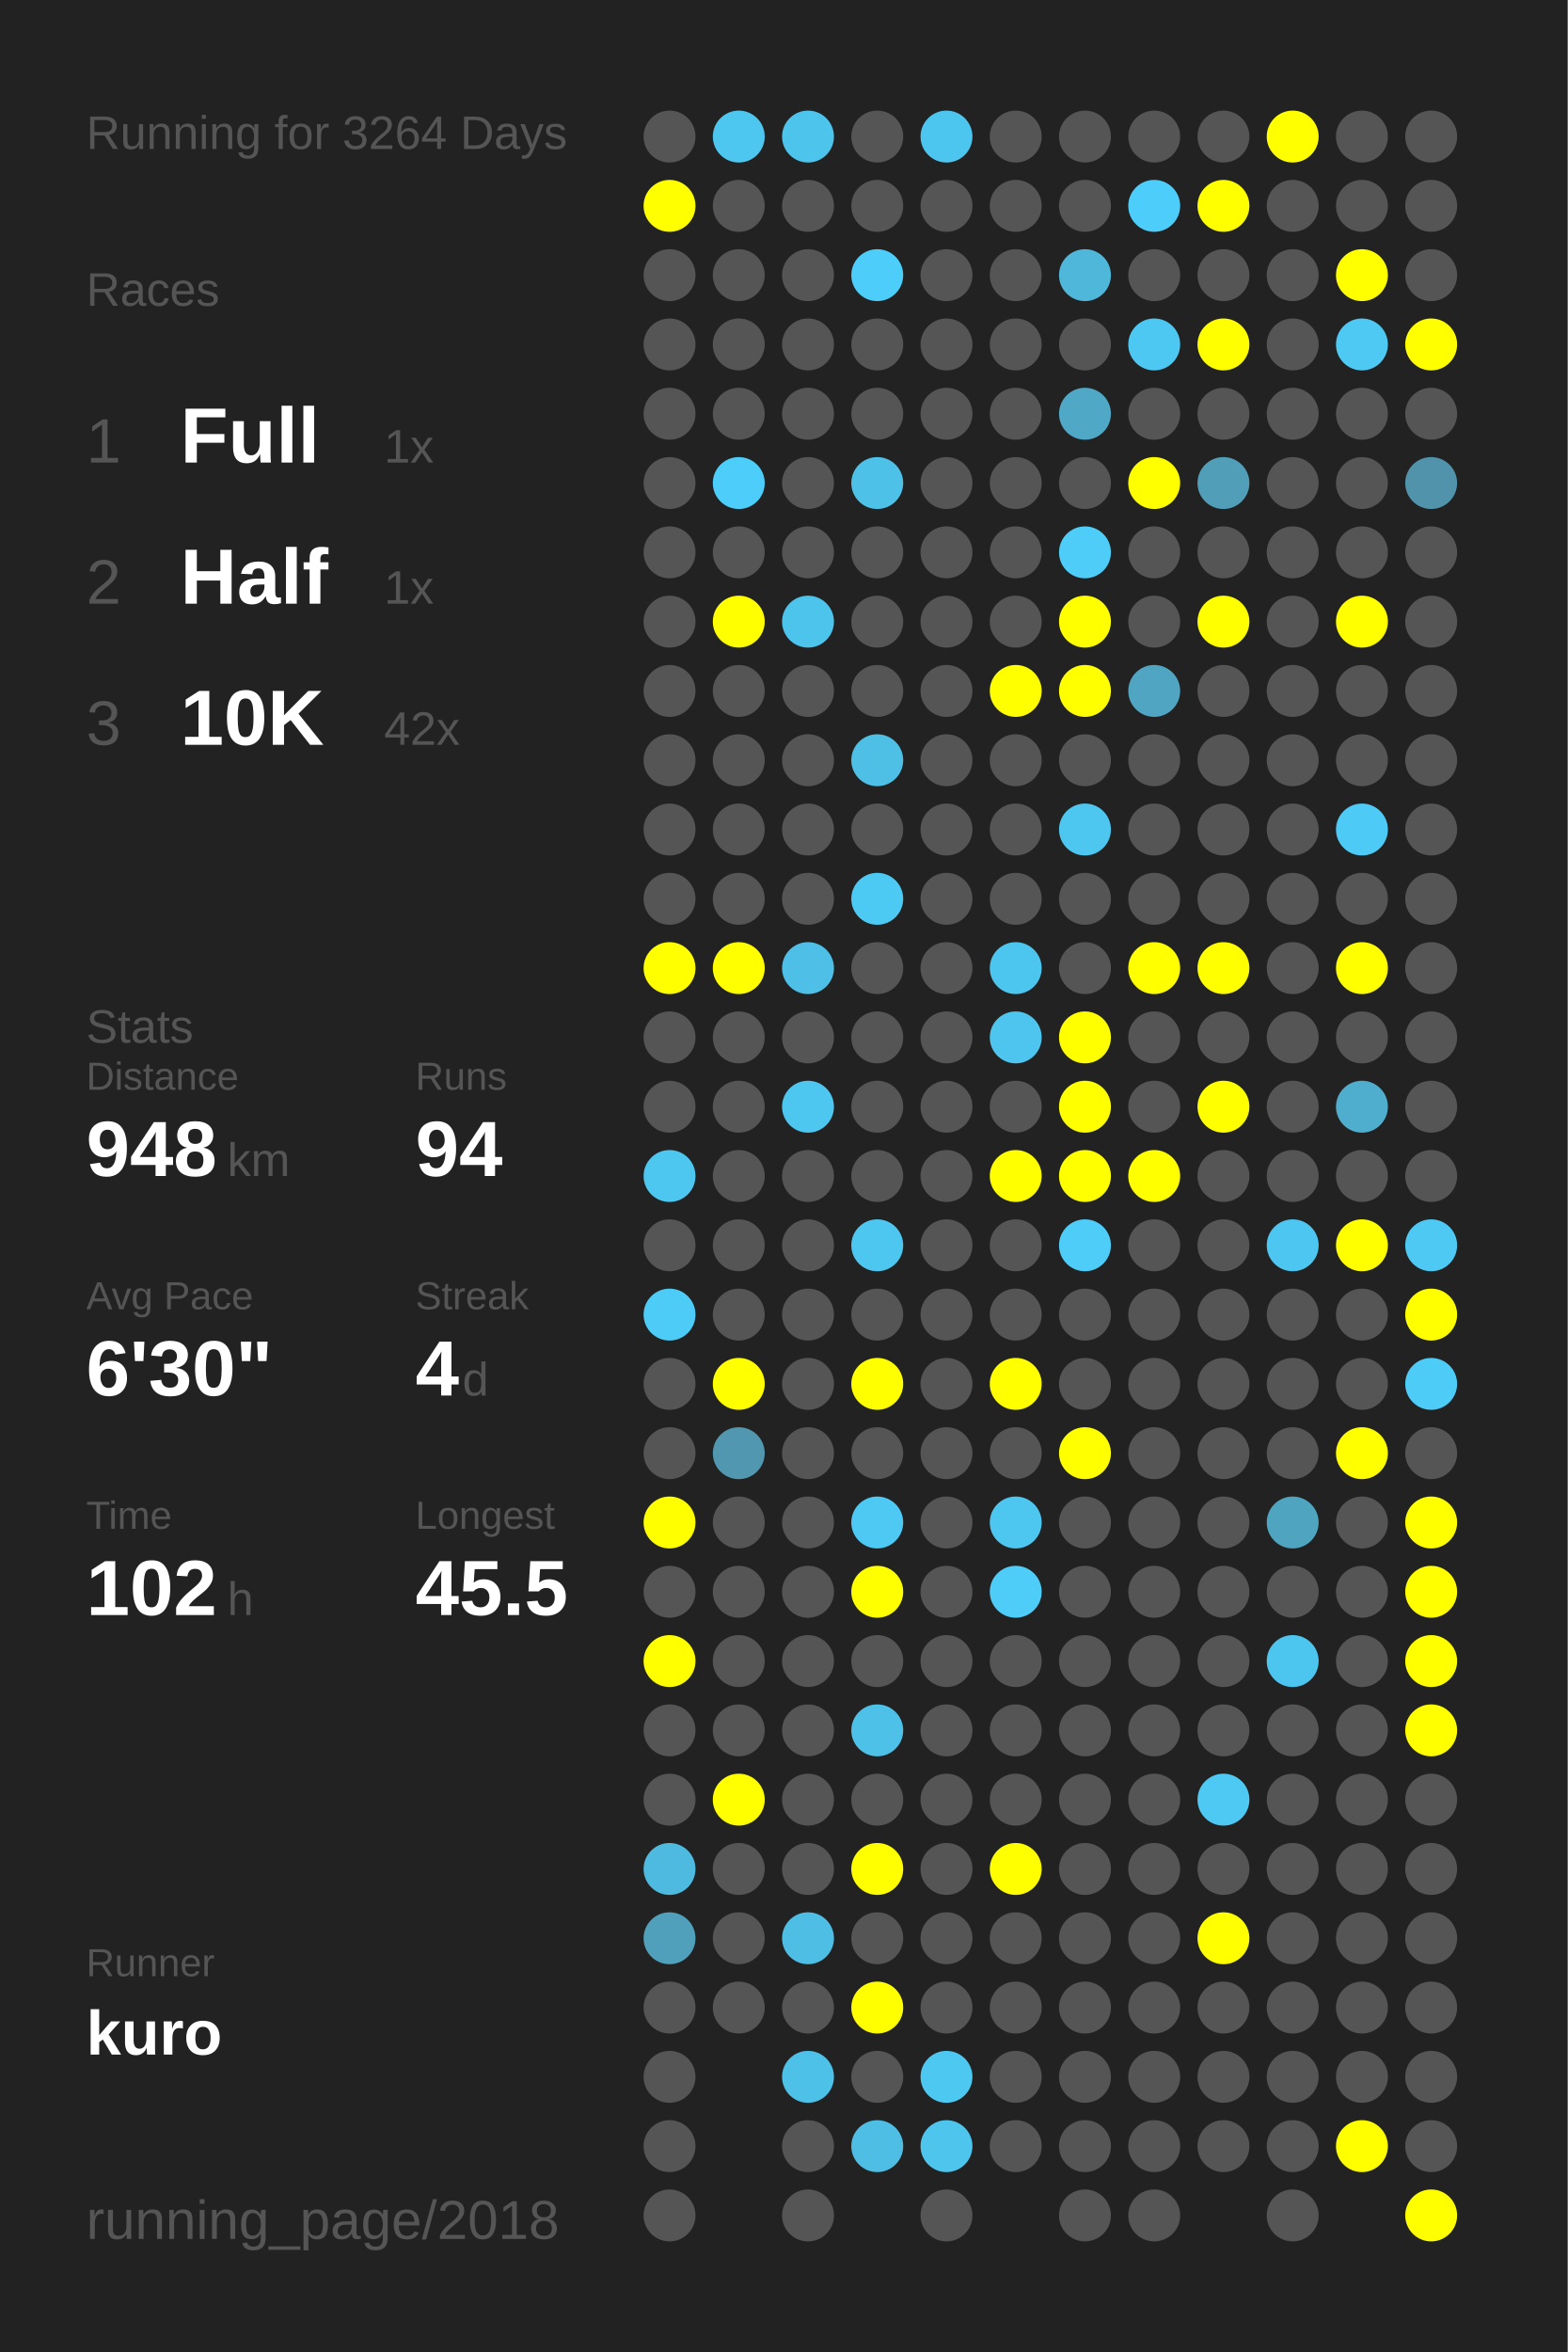
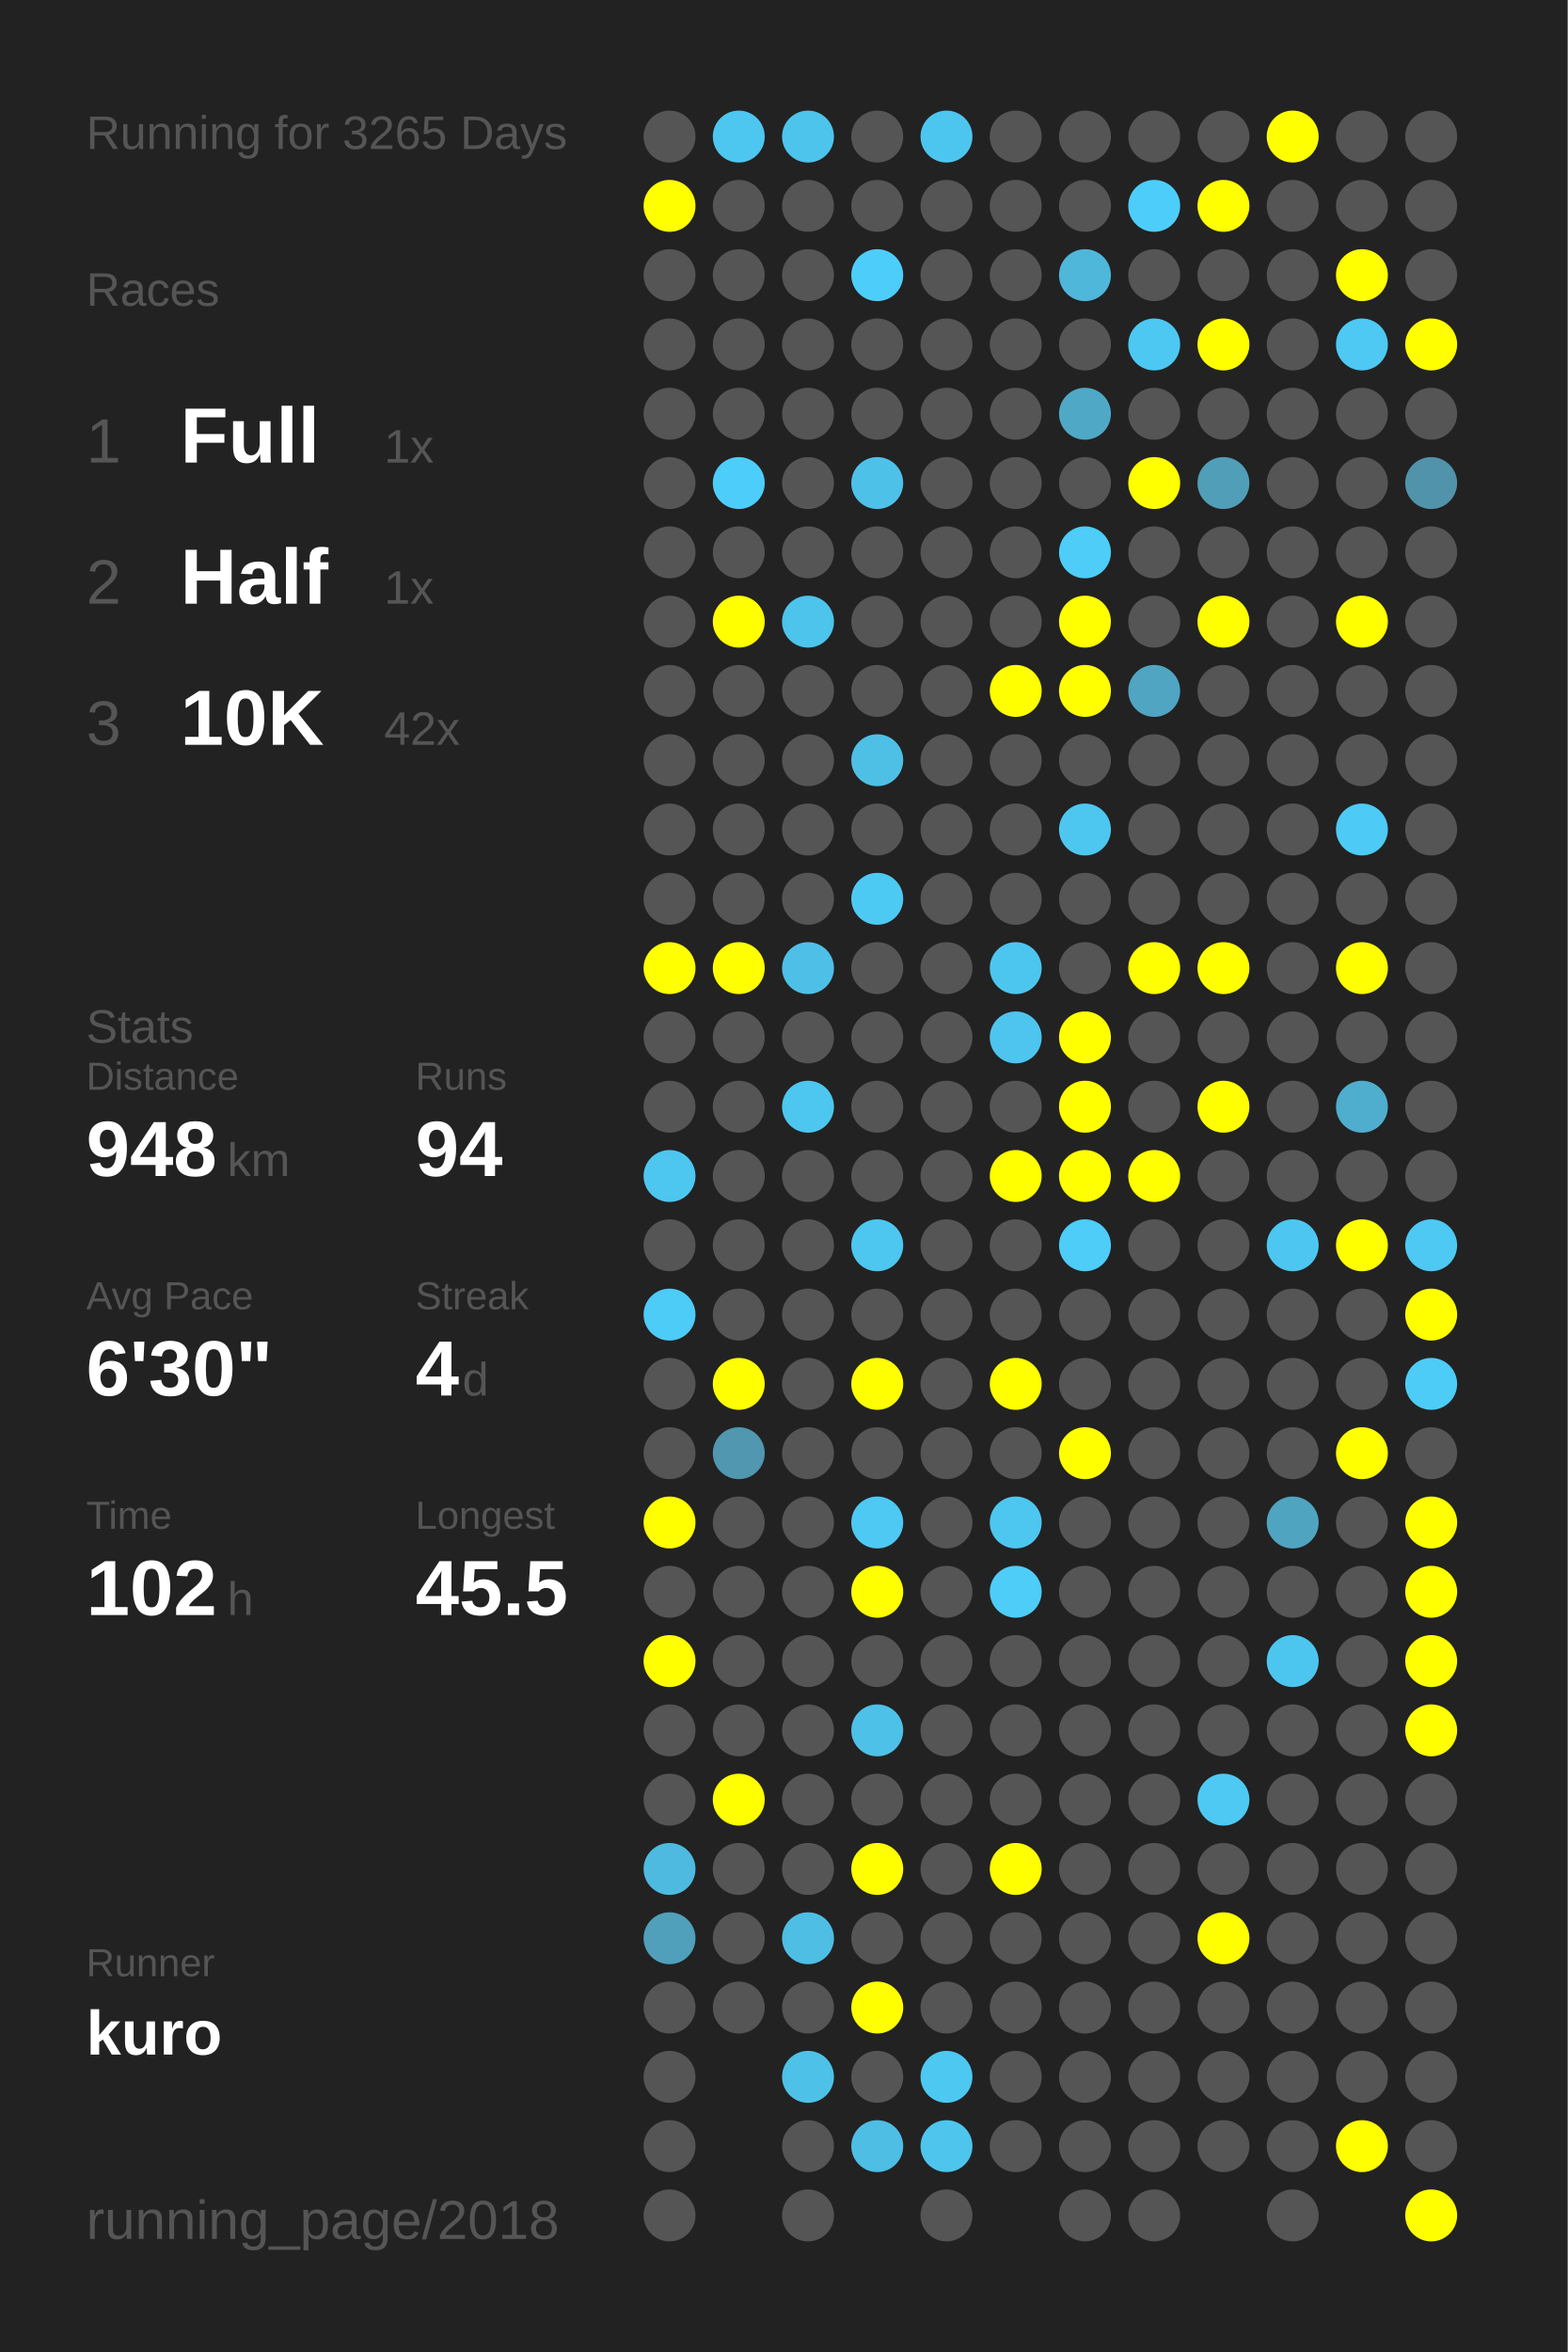
<svg xmlns="http://www.w3.org/2000/svg" baseProfile="full" height="300mm" version="1.1" viewBox="0,0,200,300" width="200mm">
  <defs />
  <rect fill="#222222" height="300" width="200" x="0" y="0" />
-   <text fill="#555555" style="font-size:6px; font-family:Arial;" x="11" y="19">Running for 3264 Days</text>
+   <text fill="#555555" style="font-size:6px; font-family:Arial;" x="11" y="19">Running for 3265 Days</text>
  <text fill="#555555" style="font-size:6px; font-family:Arial;" x="11" y="39">Races</text>
  <text fill="#555555" style="font-size:8px; font-family:Arial;" x="11" y="59">1</text>
  <text fill="#FFFFFF" style="font-size:10px; font-family:Arial; font-weight:bold;" x="23" y="59">Full</text>
  <text fill="#555555" style="font-size:6px; font-family:Arial;" x="49" y="59">1x</text>
  <text fill="#555555" style="font-size:8px; font-family:Arial;" x="11" y="77">2</text>
  <text fill="#FFFFFF" style="font-size:10px; font-family:Arial; font-weight:bold;" x="23" y="77">Half</text>
  <text fill="#555555" style="font-size:6px; font-family:Arial;" x="49" y="77">1x</text>
  <text fill="#555555" style="font-size:8px; font-family:Arial;" x="11" y="95">3</text>
  <text fill="#FFFFFF" style="font-size:10px; font-family:Arial; font-weight:bold;" x="23" y="95">10K</text>
  <text fill="#555555" style="font-size:6px; font-family:Arial;" x="49" y="95">42x</text>
  <text fill="#555555" style="font-size:6px; font-family:Arial;" x="11" y="133">Stats</text>
  <text fill="#555555" style="font-size:5px; font-family:Arial;" x="11" y="139">Distance</text>
  <text fill="#FFFFFF" style="font-size:10px; font-family:Arial; font-weight:bold;" x="11" y="150">948</text>
  <text fill="#555555" style="font-size:6px; font-family:Arial;" x="29" y="150">km</text>
  <text fill="#555555" style="font-size:5px; font-family:Arial;" x="53" y="139">Runs</text>
  <text fill="#FFFFFF" style="font-size:10px; font-family:Arial; font-weight:bold;" x="53" y="150">94</text>
  <text fill="#555555" style="font-size:5px; font-family:Arial;" x="11" y="167">Avg Pace</text>
  <text fill="#FFFFFF" style="font-size:10px; font-family:Arial; font-weight:bold;" x="11" y="178">6'30"</text>
  <text fill="#555555" style="font-size:5px; font-family:Arial;" x="53" y="167">Streak</text>
  <text fill="#FFFFFF" style="font-size:10px; font-family:Arial; font-weight:bold;" x="53" y="178">4</text>
  <text fill="#555555" style="font-size:6px; font-family:Arial;" x="59" y="178">d</text>
  <text fill="#555555" style="font-size:5px; font-family:Arial;" x="11" y="195">Time</text>
  <text fill="#FFFFFF" style="font-size:10px; font-family:Arial; font-weight:bold;" x="11" y="206">102</text>
  <text fill="#555555" style="font-size:6px; font-family:Arial;" x="29" y="206">h</text>
  <text fill="#555555" style="font-size:5px; font-family:Arial;" x="53" y="195">Longest</text>
  <text fill="#FFFFFF" style="font-size:10px; font-family:Arial; font-weight:bold;" x="53" y="206">45.5</text>
  <text fill="#555555" style="font-size:5px; font-family:Arial;" x="11" y="252.065">Runner</text>
  <text fill="#FFFFFF" style="font-size:8px; font-family:Arial; font-weight:bold;" x="11" y="262.065">kuro</text>
  <text fill="#555555" style="font-size:7px; font-family:Arial;" x="11" y="285.581">running_page/2018</text>
  <circle cx="85.417" cy="17.419" fill="#555555" r="3.312" />
  <circle cx="85.417" cy="26.258" fill="#FFFF00" r="3.312" />
  <circle cx="85.417" cy="35.097" fill="#555555" r="3.312" />
  <circle cx="85.417" cy="43.935" fill="#555555" r="3.312" />
  <circle cx="85.417" cy="52.774" fill="#555555" r="3.312" />
  <circle cx="85.417" cy="61.613" fill="#555555" r="3.312" />
  <circle cx="85.417" cy="70.452" fill="#555555" r="3.312" />
  <circle cx="85.417" cy="79.29" fill="#555555" r="3.312" />
  <circle cx="85.417" cy="88.129" fill="#555555" r="3.312" />
  <circle cx="85.417" cy="96.968" fill="#555555" r="3.312" />
  <circle cx="85.417" cy="105.806" fill="#555555" r="3.312" />
  <circle cx="85.417" cy="114.645" fill="#555555" r="3.312" />
  <circle cx="85.417" cy="123.484" fill="#FFFF00" r="3.312" />
  <circle cx="85.417" cy="132.323" fill="#555555" r="3.312" />
  <circle cx="85.417" cy="141.161" fill="#555555" r="3.312" />
  <circle cx="85.417" cy="150" fill="#4dc7f0" r="3.312" />
  <circle cx="85.417" cy="158.839" fill="#555555" r="3.312" />
  <circle cx="85.417" cy="167.677" fill="#4dccf7" r="3.312" />
  <circle cx="85.417" cy="176.516" fill="#555555" r="3.312" />
  <circle cx="85.417" cy="185.355" fill="#555555" r="3.312" />
  <circle cx="85.417" cy="194.194" fill="#FFFF00" r="3.312" />
  <circle cx="85.417" cy="203.032" fill="#555555" r="3.312" />
  <circle cx="85.417" cy="211.871" fill="#FFFF00" r="3.312" />
  <circle cx="85.417" cy="220.71" fill="#555555" r="3.312" />
  <circle cx="85.417" cy="229.548" fill="#555555" r="3.312" />
  <circle cx="85.417" cy="238.387" fill="#4ebadf" r="3.312" />
  <circle cx="85.417" cy="247.226" fill="#50a0bb" r="3.312" />
  <circle cx="85.417" cy="256.065" fill="#555555" r="3.312" />
  <circle cx="85.417" cy="264.903" fill="#555555" r="3.312" />
  <circle cx="85.417" cy="273.742" fill="#555555" r="3.312" />
  <circle cx="85.417" cy="282.581" fill="#555555" r="3.312" />
  <circle cx="94.25" cy="17.419" fill="#4dc6f0" r="3.312" />
  <circle cx="94.25" cy="26.258" fill="#555555" r="3.312" />
  <circle cx="94.25" cy="35.097" fill="#555555" r="3.312" />
  <circle cx="94.25" cy="43.935" fill="#555555" r="3.312" />
  <circle cx="94.25" cy="52.774" fill="#555555" r="3.312" />
  <circle cx="94.25" cy="61.613" fill="#4dcefa" r="3.312" />
  <circle cx="94.25" cy="70.452" fill="#555555" r="3.312" />
  <circle cx="94.25" cy="79.29" fill="#FFFF00" r="3.312" />
  <circle cx="94.25" cy="88.129" fill="#555555" r="3.312" />
  <circle cx="94.25" cy="96.968" fill="#555555" r="3.312" />
  <circle cx="94.25" cy="105.806" fill="#555555" r="3.312" />
  <circle cx="94.25" cy="114.645" fill="#555555" r="3.312" />
  <circle cx="94.25" cy="123.484" fill="#FFFF00" r="3.312" />
  <circle cx="94.25" cy="132.323" fill="#555555" r="3.312" />
  <circle cx="94.25" cy="141.161" fill="#555555" r="3.312" />
  <circle cx="94.25" cy="150" fill="#555555" r="3.312" />
  <circle cx="94.25" cy="158.839" fill="#555555" r="3.312" />
  <circle cx="94.25" cy="167.677" fill="#555555" r="3.312" />
  <circle cx="94.25" cy="176.516" fill="#FFFF00" r="3.312" />
  <circle cx="94.25" cy="185.355" fill="#5097af" r="3.312" />
  <circle cx="94.25" cy="194.194" fill="#555555" r="3.312" />
  <circle cx="94.25" cy="203.032" fill="#555555" r="3.312" />
  <circle cx="94.25" cy="211.871" fill="#555555" r="3.312" />
  <circle cx="94.25" cy="220.71" fill="#555555" r="3.312" />
  <circle cx="94.25" cy="229.548" fill="#FFFF00" r="3.312" />
  <circle cx="94.25" cy="238.387" fill="#555555" r="3.312" />
  <circle cx="94.25" cy="247.226" fill="#555555" r="3.312" />
  <circle cx="94.25" cy="256.065" fill="#555555" r="3.312" />
  <circle cx="103.083" cy="17.419" fill="#4dc4ec" r="3.312" />
  <circle cx="103.083" cy="26.258" fill="#555555" r="3.312" />
  <circle cx="103.083" cy="35.097" fill="#555555" r="3.312" />
  <circle cx="103.083" cy="43.935" fill="#555555" r="3.312" />
  <circle cx="103.083" cy="52.774" fill="#555555" r="3.312" />
  <circle cx="103.083" cy="61.613" fill="#555555" r="3.312" />
  <circle cx="103.083" cy="70.452" fill="#555555" r="3.312" />
  <circle cx="103.083" cy="79.29" fill="#4dc4ec" r="3.312" />
  <circle cx="103.083" cy="88.129" fill="#555555" r="3.312" />
  <circle cx="103.083" cy="96.968" fill="#555555" r="3.312" />
  <circle cx="103.083" cy="105.806" fill="#555555" r="3.312" />
  <circle cx="103.083" cy="114.645" fill="#555555" r="3.312" />
  <circle cx="103.083" cy="123.484" fill="#4ec0e7" r="3.312" />
  <circle cx="103.083" cy="132.323" fill="#555555" r="3.312" />
  <circle cx="103.083" cy="141.161" fill="#4dc7f0" r="3.312" />
  <circle cx="103.083" cy="150" fill="#555555" r="3.312" />
  <circle cx="103.083" cy="158.839" fill="#555555" r="3.312" />
  <circle cx="103.083" cy="167.677" fill="#555555" r="3.312" />
  <circle cx="103.083" cy="176.516" fill="#555555" r="3.312" />
  <circle cx="103.083" cy="185.355" fill="#555555" r="3.312" />
  <circle cx="103.083" cy="194.194" fill="#555555" r="3.312" />
  <circle cx="103.083" cy="203.032" fill="#555555" r="3.312" />
  <circle cx="103.083" cy="211.871" fill="#555555" r="3.312" />
  <circle cx="103.083" cy="220.71" fill="#555555" r="3.312" />
  <circle cx="103.083" cy="229.548" fill="#555555" r="3.312" />
  <circle cx="103.083" cy="238.387" fill="#555555" r="3.312" />
  <circle cx="103.083" cy="247.226" fill="#4ebee5" r="3.312" />
  <circle cx="103.083" cy="256.065" fill="#555555" r="3.312" />
  <circle cx="103.083" cy="264.903" fill="#4ec1e8" r="3.312" />
  <circle cx="103.083" cy="273.742" fill="#555555" r="3.312" />
  <circle cx="103.083" cy="282.581" fill="#555555" r="3.312" />
  <circle cx="111.917" cy="17.419" fill="#555555" r="3.312" />
  <circle cx="111.917" cy="26.258" fill="#555555" r="3.312" />
  <circle cx="111.917" cy="35.097" fill="#4dcefa" r="3.312" />
  <circle cx="111.917" cy="43.935" fill="#555555" r="3.312" />
  <circle cx="111.917" cy="52.774" fill="#555555" r="3.312" />
  <circle cx="111.917" cy="61.613" fill="#4ec1e9" r="3.312" />
  <circle cx="111.917" cy="70.452" fill="#555555" r="3.312" />
  <circle cx="111.917" cy="79.29" fill="#555555" r="3.312" />
  <circle cx="111.917" cy="88.129" fill="#555555" r="3.312" />
  <circle cx="111.917" cy="96.968" fill="#4ec0e6" r="3.312" />
  <circle cx="111.917" cy="105.806" fill="#555555" r="3.312" />
  <circle cx="111.917" cy="114.645" fill="#4dcaf4" r="3.312" />
  <circle cx="111.917" cy="123.484" fill="#555555" r="3.312" />
  <circle cx="111.917" cy="132.323" fill="#555555" r="3.312" />
  <circle cx="111.917" cy="141.161" fill="#555555" r="3.312" />
  <circle cx="111.917" cy="150" fill="#555555" r="3.312" />
  <circle cx="111.917" cy="158.839" fill="#4dc7f0" r="3.312" />
  <circle cx="111.917" cy="167.677" fill="#555555" r="3.312" />
  <circle cx="111.917" cy="176.516" fill="#FFFF00" r="3.312" />
  <circle cx="111.917" cy="185.355" fill="#555555" r="3.312" />
  <circle cx="111.917" cy="194.194" fill="#4dc9f3" r="3.312" />
  <circle cx="111.917" cy="203.032" fill="#FFFF00" r="3.312" />
  <circle cx="111.917" cy="211.871" fill="#555555" r="3.312" />
  <circle cx="111.917" cy="220.71" fill="#4ec1e8" r="3.312" />
  <circle cx="111.917" cy="229.548" fill="#555555" r="3.312" />
  <circle cx="111.917" cy="238.387" fill="#FFFF00" r="3.312" />
  <circle cx="111.917" cy="247.226" fill="#555555" r="3.312" />
  <circle cx="111.917" cy="256.065" fill="#FFFF00" r="3.312" />
  <circle cx="111.917" cy="264.903" fill="#555555" r="3.312" />
  <circle cx="111.917" cy="273.742" fill="#4ebee4" r="3.312" />
  <circle cx="120.75" cy="17.419" fill="#4dc6ef" r="3.312" />
  <circle cx="120.75" cy="26.258" fill="#555555" r="3.312" />
  <circle cx="120.75" cy="35.097" fill="#555555" r="3.312" />
  <circle cx="120.75" cy="43.935" fill="#555555" r="3.312" />
  <circle cx="120.75" cy="52.774" fill="#555555" r="3.312" />
  <circle cx="120.75" cy="61.613" fill="#555555" r="3.312" />
  <circle cx="120.75" cy="70.452" fill="#555555" r="3.312" />
  <circle cx="120.75" cy="79.29" fill="#555555" r="3.312" />
  <circle cx="120.75" cy="88.129" fill="#555555" r="3.312" />
  <circle cx="120.75" cy="96.968" fill="#555555" r="3.312" />
  <circle cx="120.75" cy="105.806" fill="#555555" r="3.312" />
  <circle cx="120.75" cy="114.645" fill="#555555" r="3.312" />
  <circle cx="120.75" cy="123.484" fill="#555555" r="3.312" />
  <circle cx="120.75" cy="132.323" fill="#555555" r="3.312" />
  <circle cx="120.75" cy="141.161" fill="#555555" r="3.312" />
  <circle cx="120.75" cy="150" fill="#555555" r="3.312" />
  <circle cx="120.75" cy="158.839" fill="#555555" r="3.312" />
  <circle cx="120.75" cy="167.677" fill="#555555" r="3.312" />
  <circle cx="120.75" cy="176.516" fill="#555555" r="3.312" />
  <circle cx="120.75" cy="185.355" fill="#555555" r="3.312" />
  <circle cx="120.75" cy="194.194" fill="#555555" r="3.312" />
  <circle cx="120.75" cy="203.032" fill="#555555" r="3.312" />
  <circle cx="120.75" cy="211.871" fill="#555555" r="3.312" />
  <circle cx="120.75" cy="220.71" fill="#555555" r="3.312" />
  <circle cx="120.75" cy="229.548" fill="#555555" r="3.312" />
  <circle cx="120.75" cy="238.387" fill="#555555" r="3.312" />
  <circle cx="120.75" cy="247.226" fill="#555555" r="3.312" />
  <circle cx="120.75" cy="256.065" fill="#555555" r="3.312" />
  <circle cx="120.75" cy="264.903" fill="#4dc8f1" r="3.312" />
  <circle cx="120.75" cy="273.742" fill="#4dc5ed" r="3.312" />
  <circle cx="120.75" cy="282.581" fill="#555555" r="3.312" />
  <circle cx="129.583" cy="17.419" fill="#555555" r="3.312" />
  <circle cx="129.583" cy="26.258" fill="#555555" r="3.312" />
  <circle cx="129.583" cy="35.097" fill="#555555" r="3.312" />
  <circle cx="129.583" cy="43.935" fill="#555555" r="3.312" />
  <circle cx="129.583" cy="52.774" fill="#555555" r="3.312" />
  <circle cx="129.583" cy="61.613" fill="#555555" r="3.312" />
  <circle cx="129.583" cy="70.452" fill="#555555" r="3.312" />
  <circle cx="129.583" cy="79.29" fill="#555555" r="3.312" />
  <circle cx="129.583" cy="88.129" fill="#FFFF00" r="3.312" />
  <circle cx="129.583" cy="96.968" fill="#555555" r="3.312" />
  <circle cx="129.583" cy="105.806" fill="#555555" r="3.312" />
  <circle cx="129.583" cy="114.645" fill="#555555" r="3.312" />
  <circle cx="129.583" cy="123.484" fill="#4dc6ef" r="3.312" />
  <circle cx="129.583" cy="132.323" fill="#4dc5ee" r="3.312" />
  <circle cx="129.583" cy="141.161" fill="#555555" r="3.312" />
  <circle cx="129.583" cy="150" fill="#FFFF00" r="3.312" />
  <circle cx="129.583" cy="158.839" fill="#555555" r="3.312" />
  <circle cx="129.583" cy="167.677" fill="#555555" r="3.312" />
  <circle cx="129.583" cy="176.516" fill="#FFFF00" r="3.312" />
  <circle cx="129.583" cy="185.355" fill="#555555" r="3.312" />
  <circle cx="129.583" cy="194.194" fill="#4dc7f0" r="3.312" />
  <circle cx="129.583" cy="203.032" fill="#4dcdf8" r="3.312" />
  <circle cx="129.583" cy="211.871" fill="#555555" r="3.312" />
  <circle cx="129.583" cy="220.71" fill="#555555" r="3.312" />
  <circle cx="129.583" cy="229.548" fill="#555555" r="3.312" />
  <circle cx="129.583" cy="238.387" fill="#FFFF00" r="3.312" />
  <circle cx="129.583" cy="247.226" fill="#555555" r="3.312" />
  <circle cx="129.583" cy="256.065" fill="#555555" r="3.312" />
  <circle cx="129.583" cy="264.903" fill="#555555" r="3.312" />
  <circle cx="129.583" cy="273.742" fill="#555555" r="3.312" />
  <circle cx="138.417" cy="17.419" fill="#555555" r="3.312" />
  <circle cx="138.417" cy="26.258" fill="#555555" r="3.312" />
  <circle cx="138.417" cy="35.097" fill="#4eb7da" r="3.312" />
  <circle cx="138.417" cy="43.935" fill="#555555" r="3.312" />
  <circle cx="138.417" cy="52.774" fill="#4fa8c6" r="3.312" />
  <circle cx="138.417" cy="61.613" fill="#555555" r="3.312" />
  <circle cx="138.417" cy="70.452" fill="#4dcdf8" r="3.312" />
  <circle cx="138.417" cy="79.29" fill="#FFFF00" r="3.312" />
  <circle cx="138.417" cy="88.129" fill="#FFFF00" r="3.312" />
  <circle cx="138.417" cy="96.968" fill="#555555" r="3.312" />
  <circle cx="138.417" cy="105.806" fill="#4dc7f0" r="3.312" />
  <circle cx="138.417" cy="114.645" fill="#555555" r="3.312" />
  <circle cx="138.417" cy="123.484" fill="#555555" r="3.312" />
  <circle cx="138.417" cy="132.323" fill="#FFFF00" r="3.312" />
  <circle cx="138.417" cy="141.161" fill="#FFFF00" r="3.312" />
  <circle cx="138.417" cy="150" fill="#FFFF00" r="3.312" />
  <circle cx="138.417" cy="158.839" fill="#4dcdf8" r="3.312" />
  <circle cx="138.417" cy="167.677" fill="#555555" r="3.312" />
  <circle cx="138.417" cy="176.516" fill="#555555" r="3.312" />
  <circle cx="138.417" cy="185.355" fill="#FFFF00" r="3.312" />
  <circle cx="138.417" cy="194.194" fill="#555555" r="3.312" />
  <circle cx="138.417" cy="203.032" fill="#555555" r="3.312" />
  <circle cx="138.417" cy="211.871" fill="#555555" r="3.312" />
  <circle cx="138.417" cy="220.71" fill="#555555" r="3.312" />
  <circle cx="138.417" cy="229.548" fill="#555555" r="3.312" />
  <circle cx="138.417" cy="238.387" fill="#555555" r="3.312" />
  <circle cx="138.417" cy="247.226" fill="#555555" r="3.312" />
  <circle cx="138.417" cy="256.065" fill="#555555" r="3.312" />
  <circle cx="138.417" cy="264.903" fill="#555555" r="3.312" />
  <circle cx="138.417" cy="273.742" fill="#555555" r="3.312" />
  <circle cx="138.417" cy="282.581" fill="#555555" r="3.312" />
  <circle cx="147.25" cy="17.419" fill="#555555" r="3.312" />
  <circle cx="147.25" cy="26.258" fill="#4dcefa" r="3.312" />
  <circle cx="147.25" cy="35.097" fill="#555555" r="3.312" />
  <circle cx="147.25" cy="43.935" fill="#4dc8f2" r="3.312" />
  <circle cx="147.25" cy="52.774" fill="#555555" r="3.312" />
  <circle cx="147.25" cy="61.613" fill="#FFFF00" r="3.312" />
  <circle cx="147.25" cy="70.452" fill="#555555" r="3.312" />
  <circle cx="147.25" cy="79.29" fill="#555555" r="3.312" />
  <circle cx="147.25" cy="88.129" fill="#4fa5c2" r="3.312" />
  <circle cx="147.25" cy="96.968" fill="#555555" r="3.312" />
  <circle cx="147.25" cy="105.806" fill="#555555" r="3.312" />
  <circle cx="147.25" cy="114.645" fill="#555555" r="3.312" />
  <circle cx="147.25" cy="123.484" fill="#FFFF00" r="3.312" />
  <circle cx="147.25" cy="132.323" fill="#555555" r="3.312" />
  <circle cx="147.25" cy="141.161" fill="#555555" r="3.312" />
  <circle cx="147.25" cy="150" fill="#FFFF00" r="3.312" />
  <circle cx="147.25" cy="158.839" fill="#555555" r="3.312" />
  <circle cx="147.25" cy="167.677" fill="#555555" r="3.312" />
  <circle cx="147.25" cy="176.516" fill="#555555" r="3.312" />
  <circle cx="147.25" cy="185.355" fill="#555555" r="3.312" />
  <circle cx="147.25" cy="194.194" fill="#555555" r="3.312" />
  <circle cx="147.25" cy="203.032" fill="#555555" r="3.312" />
  <circle cx="147.25" cy="211.871" fill="#555555" r="3.312" />
  <circle cx="147.25" cy="220.71" fill="#555555" r="3.312" />
  <circle cx="147.25" cy="229.548" fill="#555555" r="3.312" />
  <circle cx="147.25" cy="238.387" fill="#555555" r="3.312" />
  <circle cx="147.25" cy="247.226" fill="#555555" r="3.312" />
  <circle cx="147.25" cy="256.065" fill="#555555" r="3.312" />
  <circle cx="147.25" cy="264.903" fill="#555555" r="3.312" />
  <circle cx="147.25" cy="273.742" fill="#555555" r="3.312" />
  <circle cx="147.25" cy="282.581" fill="#555555" r="3.312" />
  <circle cx="156.083" cy="17.419" fill="#555555" r="3.312" />
  <circle cx="156.083" cy="26.258" fill="#FFFF00" r="3.312" />
  <circle cx="156.083" cy="35.097" fill="#555555" r="3.312" />
  <circle cx="156.083" cy="43.935" fill="#FFFF00" r="3.312" />
  <circle cx="156.083" cy="52.774" fill="#555555" r="3.312" />
  <circle cx="156.083" cy="61.613" fill="#509eb8" r="3.312" />
  <circle cx="156.083" cy="70.452" fill="#555555" r="3.312" />
  <circle cx="156.083" cy="79.29" fill="#FFFF00" r="3.312" />
  <circle cx="156.083" cy="88.129" fill="#555555" r="3.312" />
  <circle cx="156.083" cy="96.968" fill="#555555" r="3.312" />
  <circle cx="156.083" cy="105.806" fill="#555555" r="3.312" />
  <circle cx="156.083" cy="114.645" fill="#555555" r="3.312" />
  <circle cx="156.083" cy="123.484" fill="#FFFF00" r="3.312" />
  <circle cx="156.083" cy="132.323" fill="#555555" r="3.312" />
  <circle cx="156.083" cy="141.161" fill="#FFFF00" r="3.312" />
  <circle cx="156.083" cy="150" fill="#555555" r="3.312" />
  <circle cx="156.083" cy="158.839" fill="#555555" r="3.312" />
  <circle cx="156.083" cy="167.677" fill="#555555" r="3.312" />
  <circle cx="156.083" cy="176.516" fill="#555555" r="3.312" />
  <circle cx="156.083" cy="185.355" fill="#555555" r="3.312" />
  <circle cx="156.083" cy="194.194" fill="#555555" r="3.312" />
  <circle cx="156.083" cy="203.032" fill="#555555" r="3.312" />
  <circle cx="156.083" cy="211.871" fill="#555555" r="3.312" />
  <circle cx="156.083" cy="220.71" fill="#555555" r="3.312" />
  <circle cx="156.083" cy="229.548" fill="#4dc9f3" r="3.312" />
  <circle cx="156.083" cy="238.387" fill="#555555" r="3.312" />
  <circle cx="156.083" cy="247.226" fill="#FFFF00" r="3.312" />
  <circle cx="156.083" cy="256.065" fill="#555555" r="3.312" />
  <circle cx="156.083" cy="264.903" fill="#555555" r="3.312" />
  <circle cx="156.083" cy="273.742" fill="#555555" r="3.312" />
  <circle cx="164.917" cy="17.419" fill="#FFFF00" r="3.312" />
  <circle cx="164.917" cy="26.258" fill="#555555" r="3.312" />
  <circle cx="164.917" cy="35.097" fill="#555555" r="3.312" />
  <circle cx="164.917" cy="43.935" fill="#555555" r="3.312" />
  <circle cx="164.917" cy="52.774" fill="#555555" r="3.312" />
  <circle cx="164.917" cy="61.613" fill="#555555" r="3.312" />
  <circle cx="164.917" cy="70.452" fill="#555555" r="3.312" />
  <circle cx="164.917" cy="79.29" fill="#555555" r="3.312" />
  <circle cx="164.917" cy="88.129" fill="#555555" r="3.312" />
  <circle cx="164.917" cy="96.968" fill="#555555" r="3.312" />
  <circle cx="164.917" cy="105.806" fill="#555555" r="3.312" />
  <circle cx="164.917" cy="114.645" fill="#555555" r="3.312" />
  <circle cx="164.917" cy="123.484" fill="#555555" r="3.312" />
  <circle cx="164.917" cy="132.323" fill="#555555" r="3.312" />
  <circle cx="164.917" cy="141.161" fill="#555555" r="3.312" />
  <circle cx="164.917" cy="150" fill="#555555" r="3.312" />
  <circle cx="164.917" cy="158.839" fill="#4dc7f1" r="3.312" />
  <circle cx="164.917" cy="167.677" fill="#555555" r="3.312" />
  <circle cx="164.917" cy="176.516" fill="#555555" r="3.312" />
  <circle cx="164.917" cy="185.355" fill="#555555" r="3.312" />
  <circle cx="164.917" cy="194.194" fill="#4fa4c0" r="3.312" />
  <circle cx="164.917" cy="203.032" fill="#555555" r="3.312" />
  <circle cx="164.917" cy="211.871" fill="#4dc6ef" r="3.312" />
  <circle cx="164.917" cy="220.71" fill="#555555" r="3.312" />
  <circle cx="164.917" cy="229.548" fill="#555555" r="3.312" />
  <circle cx="164.917" cy="238.387" fill="#555555" r="3.312" />
  <circle cx="164.917" cy="247.226" fill="#555555" r="3.312" />
  <circle cx="164.917" cy="256.065" fill="#555555" r="3.312" />
  <circle cx="164.917" cy="264.903" fill="#555555" r="3.312" />
  <circle cx="164.917" cy="273.742" fill="#555555" r="3.312" />
  <circle cx="164.917" cy="282.581" fill="#555555" r="3.312" />
  <circle cx="173.75" cy="17.419" fill="#555555" r="3.312" />
  <circle cx="173.75" cy="26.258" fill="#555555" r="3.312" />
  <circle cx="173.75" cy="35.097" fill="#FFFF00" r="3.312" />
  <circle cx="173.75" cy="43.935" fill="#4dc9f3" r="3.312" />
  <circle cx="173.75" cy="52.774" fill="#555555" r="3.312" />
  <circle cx="173.75" cy="61.613" fill="#555555" r="3.312" />
  <circle cx="173.75" cy="70.452" fill="#555555" r="3.312" />
  <circle cx="173.75" cy="79.29" fill="#FFFF00" r="3.312" />
  <circle cx="173.75" cy="88.129" fill="#555555" r="3.312" />
  <circle cx="173.75" cy="96.968" fill="#555555" r="3.312" />
  <circle cx="173.75" cy="105.806" fill="#4dcaf5" r="3.312" />
  <circle cx="173.75" cy="114.645" fill="#555555" r="3.312" />
  <circle cx="173.75" cy="123.484" fill="#FFFF00" r="3.312" />
  <circle cx="173.75" cy="132.323" fill="#555555" r="3.312" />
  <circle cx="173.75" cy="141.161" fill="#4fadcd" r="3.312" />
  <circle cx="173.75" cy="150" fill="#555555" r="3.312" />
  <circle cx="173.75" cy="158.839" fill="#FFFF00" r="3.312" />
  <circle cx="173.75" cy="167.677" fill="#555555" r="3.312" />
  <circle cx="173.75" cy="176.516" fill="#555555" r="3.312" />
  <circle cx="173.75" cy="185.355" fill="#FFFF00" r="3.312" />
  <circle cx="173.75" cy="194.194" fill="#555555" r="3.312" />
  <circle cx="173.75" cy="203.032" fill="#555555" r="3.312" />
  <circle cx="173.75" cy="211.871" fill="#555555" r="3.312" />
  <circle cx="173.75" cy="220.71" fill="#555555" r="3.312" />
  <circle cx="173.75" cy="229.548" fill="#555555" r="3.312" />
  <circle cx="173.75" cy="238.387" fill="#555555" r="3.312" />
  <circle cx="173.75" cy="247.226" fill="#555555" r="3.312" />
  <circle cx="173.75" cy="256.065" fill="#555555" r="3.312" />
  <circle cx="173.75" cy="264.903" fill="#555555" r="3.312" />
  <circle cx="173.75" cy="273.742" fill="#FFFF00" r="3.312" />
  <circle cx="182.583" cy="17.419" fill="#555555" r="3.312" />
  <circle cx="182.583" cy="26.258" fill="#555555" r="3.312" />
  <circle cx="182.583" cy="35.097" fill="#555555" r="3.312" />
  <circle cx="182.583" cy="43.935" fill="#FFFF00" r="3.312" />
  <circle cx="182.583" cy="52.774" fill="#555555" r="3.312" />
  <circle cx="182.583" cy="61.613" fill="#5093aa" r="3.312" />
  <circle cx="182.583" cy="70.452" fill="#555555" r="3.312" />
  <circle cx="182.583" cy="79.29" fill="#555555" r="3.312" />
  <circle cx="182.583" cy="88.129" fill="#555555" r="3.312" />
  <circle cx="182.583" cy="96.968" fill="#555555" r="3.312" />
  <circle cx="182.583" cy="105.806" fill="#555555" r="3.312" />
  <circle cx="182.583" cy="114.645" fill="#555555" r="3.312" />
  <circle cx="182.583" cy="123.484" fill="#555555" r="3.312" />
  <circle cx="182.583" cy="132.323" fill="#555555" r="3.312" />
  <circle cx="182.583" cy="141.161" fill="#555555" r="3.312" />
  <circle cx="182.583" cy="150" fill="#555555" r="3.312" />
  <circle cx="182.583" cy="158.839" fill="#4dc9f3" r="3.312" />
  <circle cx="182.583" cy="167.677" fill="#FFFF00" r="3.312" />
  <circle cx="182.583" cy="176.516" fill="#4dccf8" r="3.312" />
  <circle cx="182.583" cy="185.355" fill="#555555" r="3.312" />
  <circle cx="182.583" cy="194.194" fill="#FFFF00" r="3.312" />
  <circle cx="182.583" cy="203.032" fill="#FFFF00" r="3.312" />
  <circle cx="182.583" cy="211.871" fill="#FFFF00" r="3.312" />
  <circle cx="182.583" cy="220.71" fill="#FFFF00" r="3.312" />
  <circle cx="182.583" cy="229.548" fill="#555555" r="3.312" />
  <circle cx="182.583" cy="238.387" fill="#555555" r="3.312" />
  <circle cx="182.583" cy="247.226" fill="#555555" r="3.312" />
  <circle cx="182.583" cy="256.065" fill="#555555" r="3.312" />
  <circle cx="182.583" cy="264.903" fill="#555555" r="3.312" />
  <circle cx="182.583" cy="273.742" fill="#555555" r="3.312" />
  <circle cx="182.583" cy="282.581" fill="#FFFF00" r="3.312" />
</svg>
